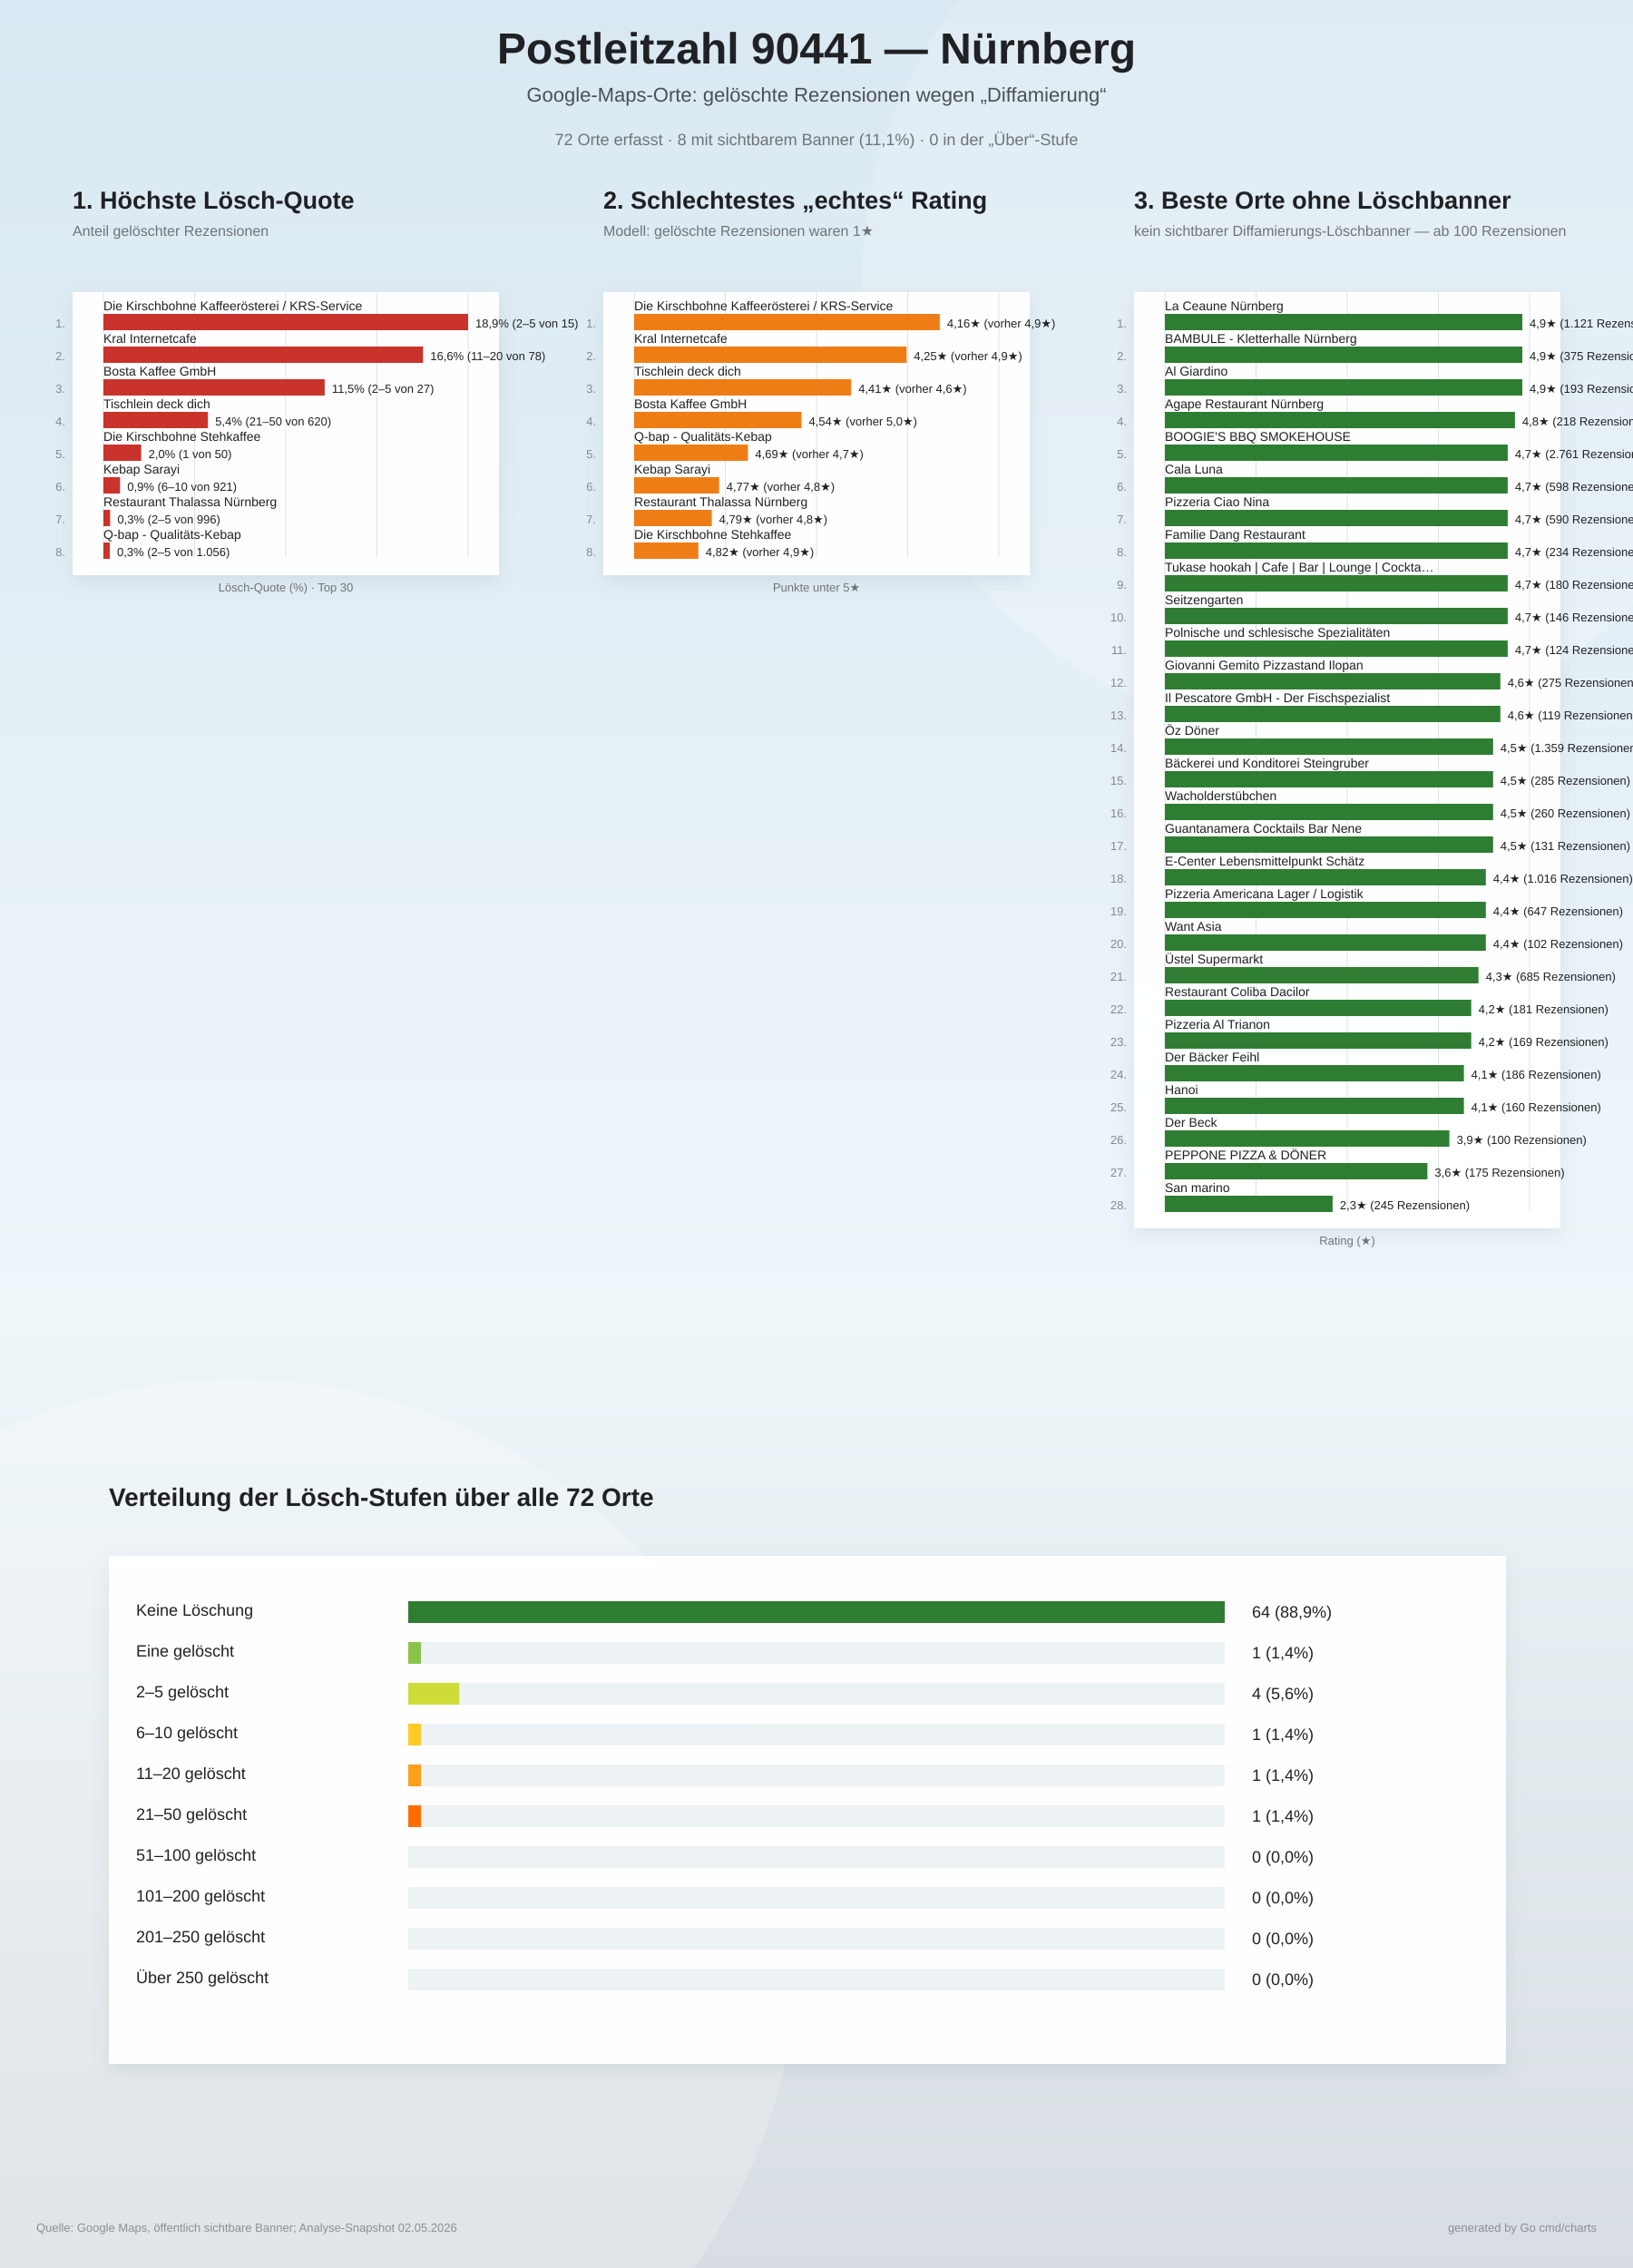
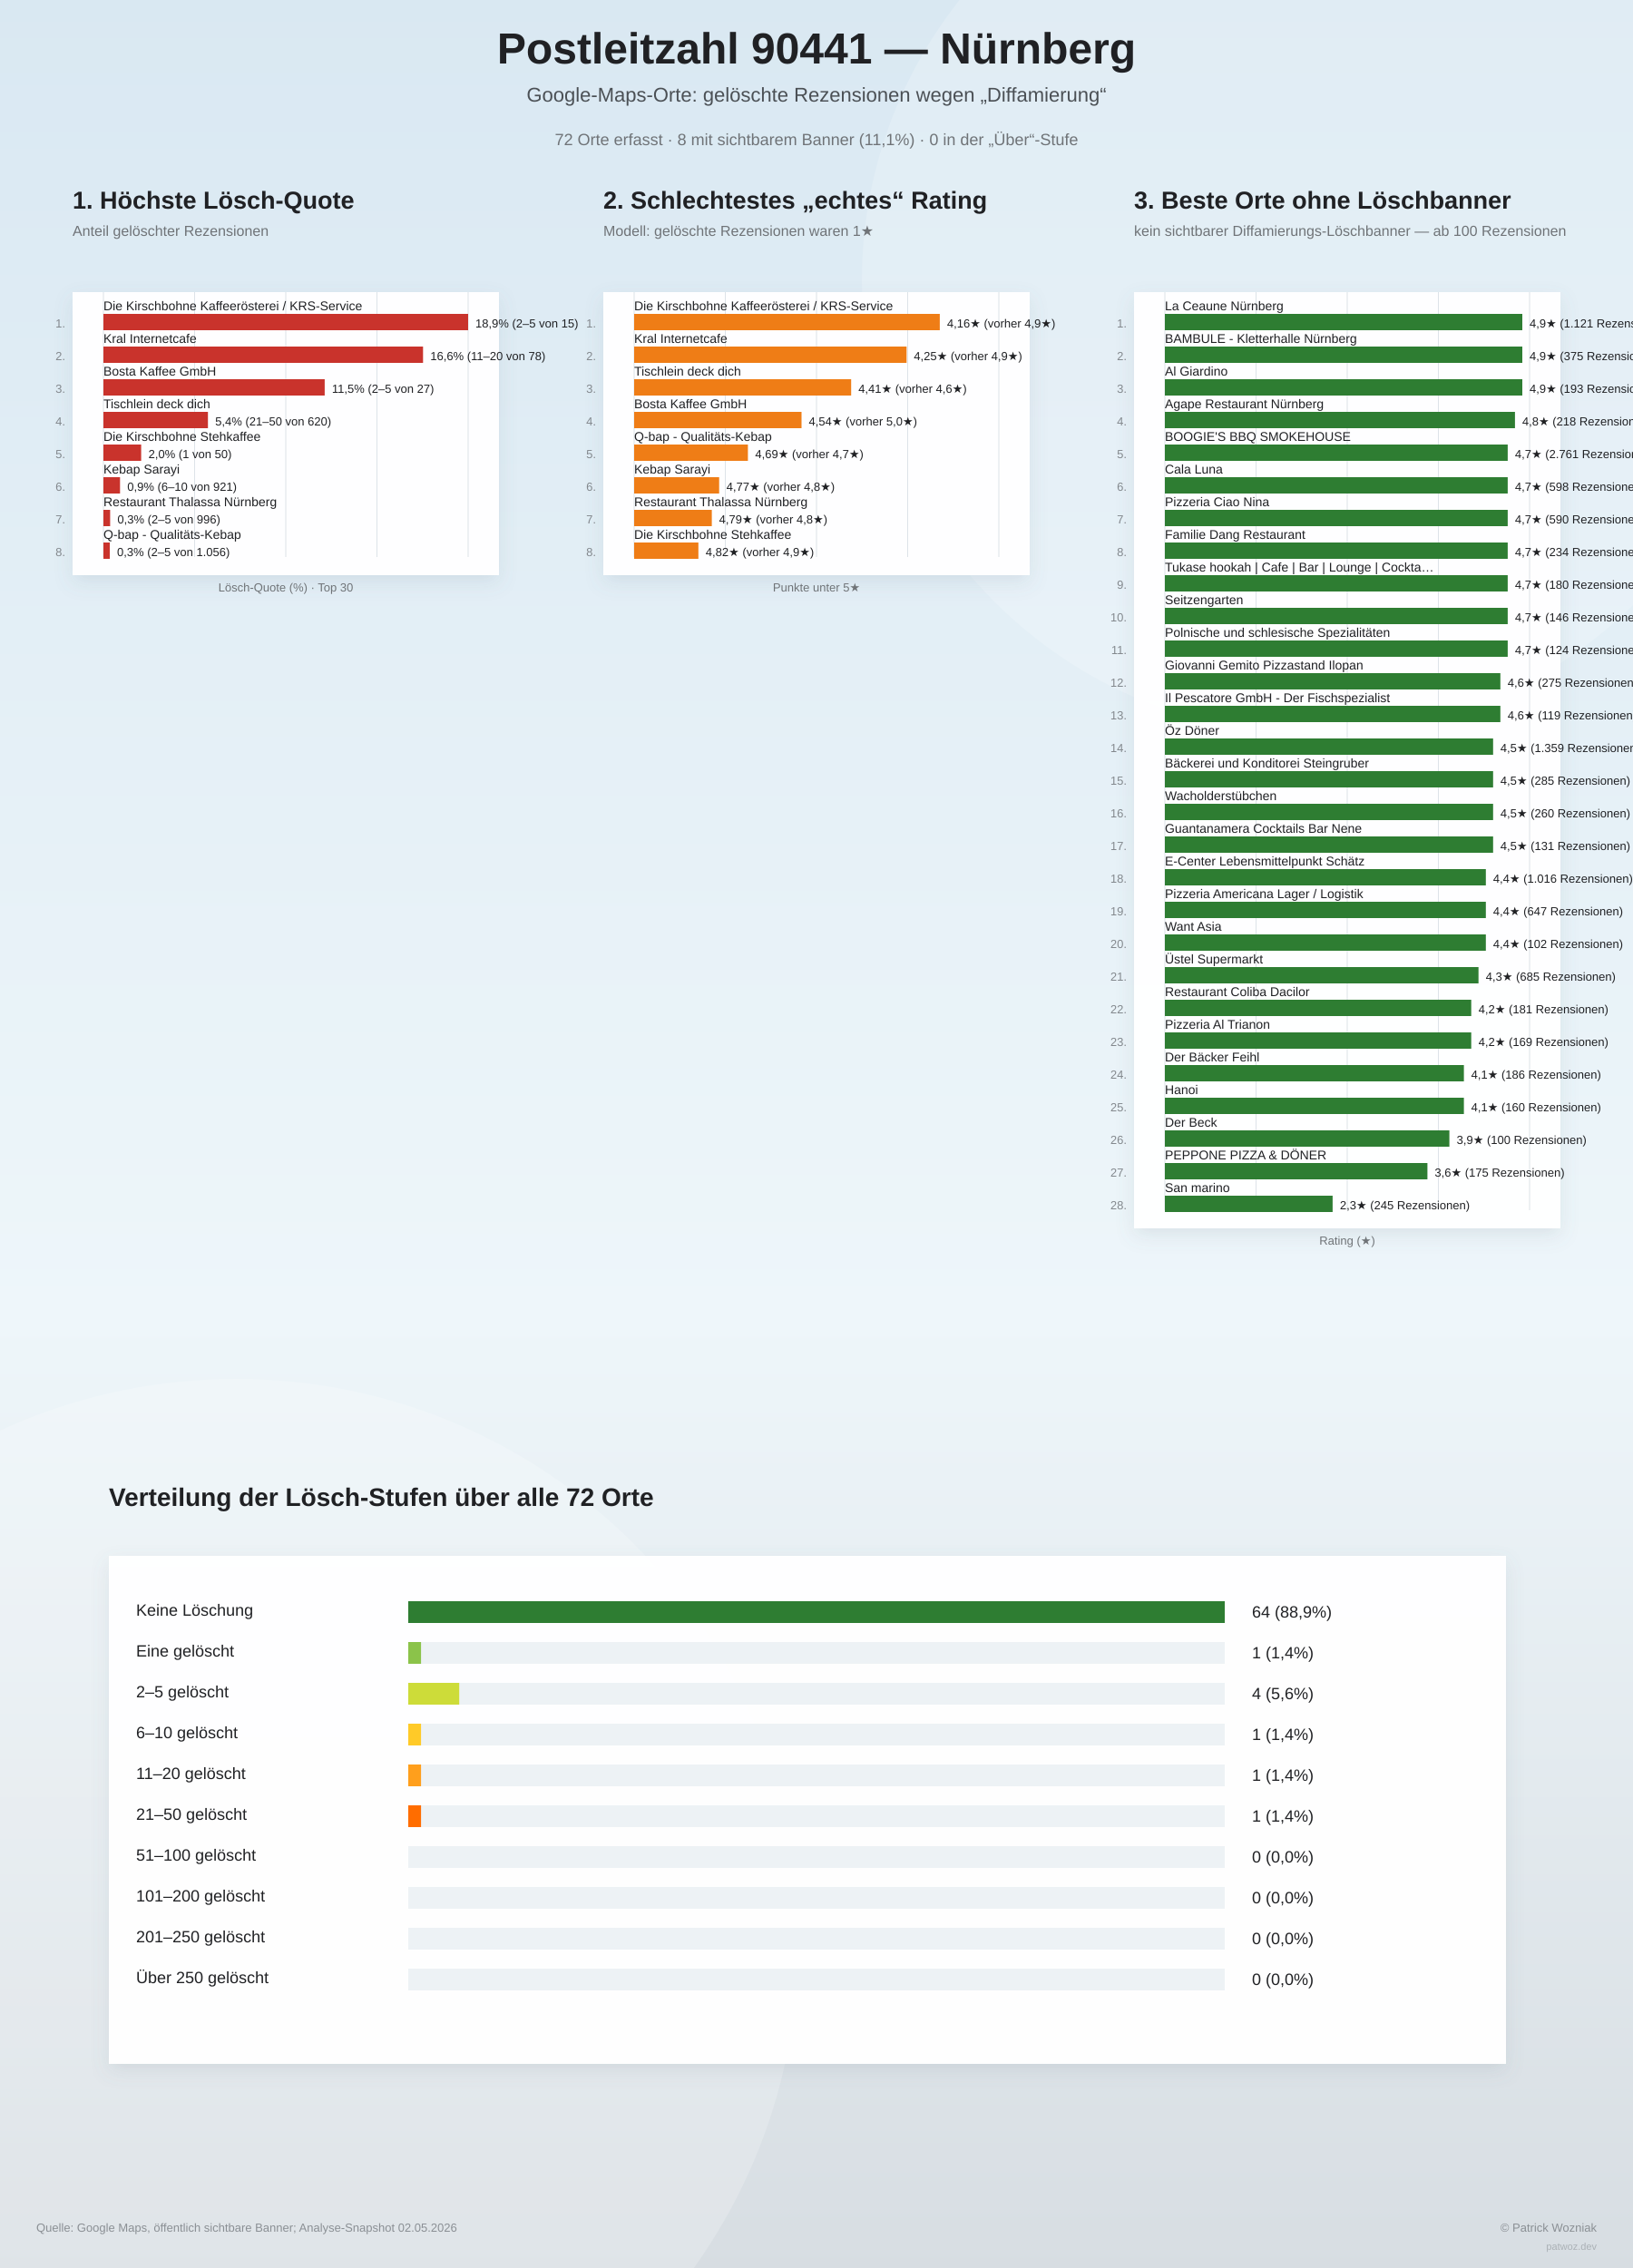
<svg xmlns="http://www.w3.org/2000/svg" width="1800" height="2500" viewBox="0 0 1800 2500">
  <defs>
    <linearGradient id="bg" x1="0" y1="0" x2="0" y2="1">
      <stop offset="0%" stop-color="#d9e8f2" />
      <stop offset="58%" stop-color="#eef6fa" />
      <stop offset="100%" stop-color="#d7dde2" />
    </linearGradient>
    <filter id="softShadow" x="-10%" y="-10%" width="120%" height="120%">
      <feDropShadow dx="0" dy="8" stdDeviation="10" flood-color="#6d7f8a" flood-opacity="0.16" />
    </filter>
  </defs>
  <rect width="100%" height="100%" fill="url(#bg)" />
  <circle cx="1450" cy="310" r="500" fill="#ffffff" opacity="0.18" />
  <circle cx="260" cy="2140" r="620" fill="#ffffff" opacity="0.20" />
  <text x="900" y="70" text-anchor="middle" font-family="Arial, sans-serif" font-size="48" font-weight="800" fill="#202124">Postleitzahl 90441 — Nürnberg</text>
  <text x="900" y="112" text-anchor="middle" font-family="Arial, sans-serif" font-size="22" fill="#4b5055">Google-Maps-Orte: gelöschte Rezensionen wegen „Diffamierung“</text>
  <text x="900" y="160" text-anchor="middle" font-family="Arial, sans-serif" font-size="18" fill="#6f7377">72 Orte erfasst · 8 mit sichtbarem Banner (11,1%) · 0 in der „Über“-Stufe</text>
  <g>
    <text x="80" y="230" font-family="Arial, sans-serif" font-size="27" font-weight="800" fill="#202124">1. Höchste Lösch-Quote</text>
    <text x="80" y="260" font-family="Arial, sans-serif" font-size="16" fill="#6f7377">Anteil gelöschter Rezensionen</text>
    <rect x="80" y="322" width="470" height="312" fill="#ffffff" opacity="0.96" filter="url(#softShadow)" />
    <line x1="114.0" y1="322" x2="114.0" y2="614.0" stroke="#dde3e8" stroke-width="1" />
    <line x1="214.5" y1="322" x2="214.5" y2="614.0" stroke="#dde3e8" stroke-width="1" />
    <line x1="315.0" y1="322" x2="315.0" y2="614.0" stroke="#dde3e8" stroke-width="1" />
    <line x1="415.5" y1="322" x2="415.5" y2="614.0" stroke="#dde3e8" stroke-width="1" />
    <line x1="516.0" y1="322" x2="516.0" y2="614.0" stroke="#dde3e8" stroke-width="1" />
    <text x="72" y="361.0" text-anchor="end" font-family="Arial, sans-serif" font-size="13" fill="#83888d">1.</text>
    <text x="114" y="342.0" font-family="Arial, sans-serif" font-size="14" fill="#202124">Die Kirschbohne Kaffeerösterei / KRS-Service</text>
    <rect x="114" y="346.0" width="402.0" height="18" fill="#c9332c" />
    <text x="524.0" y="361.0" font-family="Arial, sans-serif" font-size="13" fill="#202124">18,9%  (2–5 von 15)</text>
    <text x="72" y="397.0" text-anchor="end" font-family="Arial, sans-serif" font-size="13" fill="#83888d">2.</text>
    <text x="114" y="378.0" font-family="Arial, sans-serif" font-size="14" fill="#202124">Kral Internetcafe</text>
    <rect x="114" y="382.0" width="352.3" height="18" fill="#c9332c" />
    <text x="474.3" y="397.0" font-family="Arial, sans-serif" font-size="13" fill="#202124">16,6%  (11–20 von 78)</text>
    <text x="72" y="433.0" text-anchor="end" font-family="Arial, sans-serif" font-size="13" fill="#83888d">3.</text>
    <text x="114" y="414.0" font-family="Arial, sans-serif" font-size="14" fill="#202124">Bosta Kaffee GmbH</text>
    <rect x="114" y="418.0" width="243.9" height="18" fill="#c9332c" />
    <text x="365.9" y="433.0" font-family="Arial, sans-serif" font-size="13" fill="#202124">11,5%  (2–5 von 27)</text>
    <text x="72" y="469.0" text-anchor="end" font-family="Arial, sans-serif" font-size="13" fill="#83888d">4.</text>
    <text x="114" y="450.0" font-family="Arial, sans-serif" font-size="14" fill="#202124">Tischlein deck dich</text>
    <rect x="114" y="454.0" width="115.2" height="18" fill="#c9332c" />
    <text x="237.2" y="469.0" font-family="Arial, sans-serif" font-size="13" fill="#202124">5,4%  (21–50 von 620)</text>
    <text x="72" y="505.0" text-anchor="end" font-family="Arial, sans-serif" font-size="13" fill="#83888d">5.</text>
    <text x="114" y="486.0" font-family="Arial, sans-serif" font-size="14" fill="#202124">Die Kirschbohne Stehkaffee</text>
    <rect x="114" y="490.0" width="41.6" height="18" fill="#c9332c" />
    <text x="163.6" y="505.0" font-family="Arial, sans-serif" font-size="13" fill="#202124">2,0%  (1 von 50)</text>
    <text x="72" y="541.0" text-anchor="end" font-family="Arial, sans-serif" font-size="13" fill="#83888d">6.</text>
    <text x="114" y="522.0" font-family="Arial, sans-serif" font-size="14" fill="#202124">Kebap Sarayi</text>
    <rect x="114" y="526.0" width="18.3" height="18" fill="#c9332c" />
    <text x="140.3" y="541.0" font-family="Arial, sans-serif" font-size="13" fill="#202124">0,9%  (6–10 von 921)</text>
    <text x="72" y="577.0" text-anchor="end" font-family="Arial, sans-serif" font-size="13" fill="#83888d">7.</text>
    <text x="114" y="558.0" font-family="Arial, sans-serif" font-size="14" fill="#202124">Restaurant Thalassa Nürnberg</text>
    <rect x="114" y="562.0" width="7.4" height="18" fill="#c9332c" />
    <text x="129.4" y="577.0" font-family="Arial, sans-serif" font-size="13" fill="#202124">0,3%  (2–5 von 996)</text>
    <text x="72" y="613.0" text-anchor="end" font-family="Arial, sans-serif" font-size="13" fill="#83888d">8.</text>
    <text x="114" y="594.0" font-family="Arial, sans-serif" font-size="14" fill="#202124">Q-bap - Qualitäts-Kebap</text>
    <rect x="114" y="598.0" width="7.0" height="18" fill="#c9332c" />
    <text x="129.0" y="613.0" font-family="Arial, sans-serif" font-size="13" fill="#202124">0,3%  (2–5 von 1.056)</text>
    <text x="315" y="652.0" text-anchor="middle" font-family="Arial, sans-serif" font-size="13" fill="#6f7377">Lösch-Quote (%) · Top 30</text>
  </g>
  <g>
    <text x="665" y="230" font-family="Arial, sans-serif" font-size="27" font-weight="800" fill="#202124">2. Schlechtestes „echtes“ Rating</text>
    <text x="665" y="260" font-family="Arial, sans-serif" font-size="16" fill="#6f7377">Modell: gelöschte Rezensionen waren 1★</text>
    <rect x="665" y="322" width="470" height="312" fill="#ffffff" opacity="0.96" filter="url(#softShadow)" />
    <line x1="699.0" y1="322" x2="699.0" y2="614.0" stroke="#dde3e8" stroke-width="1" />
    <line x1="799.5" y1="322" x2="799.5" y2="614.0" stroke="#dde3e8" stroke-width="1" />
    <line x1="900.0" y1="322" x2="900.0" y2="614.0" stroke="#dde3e8" stroke-width="1" />
    <line x1="1000.5" y1="322" x2="1000.5" y2="614.0" stroke="#dde3e8" stroke-width="1" />
    <line x1="1101.0" y1="322" x2="1101.0" y2="614.0" stroke="#dde3e8" stroke-width="1" />
    <text x="657" y="361.0" text-anchor="end" font-family="Arial, sans-serif" font-size="13" fill="#83888d">1.</text>
    <text x="699" y="342.0" font-family="Arial, sans-serif" font-size="14" fill="#202124">Die Kirschbohne Kaffeerösterei / KRS-Service</text>
    <rect x="699" y="346.0" width="336.9" height="18" fill="#ef7d16" />
    <text x="1043.9" y="361.0" font-family="Arial, sans-serif" font-size="13" fill="#202124">4,16★  (vorher 4,9★)</text>
    <text x="657" y="397.0" text-anchor="end" font-family="Arial, sans-serif" font-size="13" fill="#83888d">2.</text>
    <text x="699" y="378.0" font-family="Arial, sans-serif" font-size="14" fill="#202124">Kral Internetcafe</text>
    <rect x="699" y="382.0" width="300.3" height="18" fill="#ef7d16" />
    <text x="1007.3" y="397.0" font-family="Arial, sans-serif" font-size="13" fill="#202124">4,25★  (vorher 4,9★)</text>
    <text x="657" y="433.0" text-anchor="end" font-family="Arial, sans-serif" font-size="13" fill="#83888d">3.</text>
    <text x="699" y="414.0" font-family="Arial, sans-serif" font-size="14" fill="#202124">Tischlein deck dich</text>
    <rect x="699" y="418.0" width="239.2" height="18" fill="#ef7d16" />
    <text x="946.2" y="433.0" font-family="Arial, sans-serif" font-size="13" fill="#202124">4,41★  (vorher 4,6★)</text>
    <text x="657" y="469.0" text-anchor="end" font-family="Arial, sans-serif" font-size="13" fill="#83888d">4.</text>
    <text x="699" y="450.0" font-family="Arial, sans-serif" font-size="14" fill="#202124">Bosta Kaffee GmbH</text>
    <rect x="699" y="454.0" width="184.5" height="18" fill="#ef7d16" />
    <text x="891.5" y="469.0" font-family="Arial, sans-serif" font-size="13" fill="#202124">4,54★  (vorher 5,0★)</text>
    <text x="657" y="505.0" text-anchor="end" font-family="Arial, sans-serif" font-size="13" fill="#83888d">5.</text>
    <text x="699" y="486.0" font-family="Arial, sans-serif" font-size="14" fill="#202124">Q-bap - Qualitäts-Kebap</text>
    <rect x="699" y="490.0" width="125.4" height="18" fill="#ef7d16" />
    <text x="832.4" y="505.0" font-family="Arial, sans-serif" font-size="13" fill="#202124">4,69★  (vorher 4,7★)</text>
    <text x="657" y="541.0" text-anchor="end" font-family="Arial, sans-serif" font-size="13" fill="#83888d">6.</text>
    <text x="699" y="522.0" font-family="Arial, sans-serif" font-size="14" fill="#202124">Kebap Sarayi</text>
    <rect x="699" y="526.0" width="93.7" height="18" fill="#ef7d16" />
    <text x="800.7" y="541.0" font-family="Arial, sans-serif" font-size="13" fill="#202124">4,77★  (vorher 4,8★)</text>
    <text x="657" y="577.0" text-anchor="end" font-family="Arial, sans-serif" font-size="13" fill="#83888d">7.</text>
    <text x="699" y="558.0" font-family="Arial, sans-serif" font-size="14" fill="#202124">Restaurant Thalassa Nürnberg</text>
    <rect x="699" y="562.0" width="85.6" height="18" fill="#ef7d16" />
    <text x="792.6" y="577.0" font-family="Arial, sans-serif" font-size="13" fill="#202124">4,79★  (vorher 4,8★)</text>
    <text x="657" y="613.0" text-anchor="end" font-family="Arial, sans-serif" font-size="13" fill="#83888d">8.</text>
    <text x="699" y="594.0" font-family="Arial, sans-serif" font-size="14" fill="#202124">Die Kirschbohne Stehkaffee</text>
    <rect x="699" y="598.0" width="70.8" height="18" fill="#ef7d16" />
    <text x="777.8" y="613.0" font-family="Arial, sans-serif" font-size="13" fill="#202124">4,82★  (vorher 4,9★)</text>
    <text x="900" y="652.0" text-anchor="middle" font-family="Arial, sans-serif" font-size="13" fill="#6f7377">Punkte unter 5★</text>
  </g>
  <g>
    <text x="1250" y="230" font-family="Arial, sans-serif" font-size="27" font-weight="800" fill="#202124">3. Beste Orte ohne Löschbanner</text>
    <text x="1250" y="260" font-family="Arial, sans-serif" font-size="16" fill="#6f7377">kein sichtbarer Diffamierungs-Löschbanner — ab 100 Rezensionen</text>
    <rect x="1250" y="322" width="470" height="1032" fill="#ffffff" opacity="0.96" filter="url(#softShadow)" />
    <line x1="1284.0" y1="322" x2="1284.0" y2="1334.0" stroke="#dde3e8" stroke-width="1" />
    <line x1="1384.5" y1="322" x2="1384.5" y2="1334.0" stroke="#dde3e8" stroke-width="1" />
    <line x1="1485.0" y1="322" x2="1485.0" y2="1334.0" stroke="#dde3e8" stroke-width="1" />
    <line x1="1585.5" y1="322" x2="1585.5" y2="1334.0" stroke="#dde3e8" stroke-width="1" />
    <line x1="1686.0" y1="322" x2="1686.0" y2="1334.0" stroke="#dde3e8" stroke-width="1" />
    <text x="1242" y="361.0" text-anchor="end" font-family="Arial, sans-serif" font-size="13" fill="#83888d">1.</text>
    <text x="1284" y="342.0" font-family="Arial, sans-serif" font-size="14" fill="#202124">La Ceaune Nürnberg</text>
    <rect x="1284" y="346.0" width="394.0" height="18" fill="#2e7d32" />
    <text x="1686.0" y="361.0" font-family="Arial, sans-serif" font-size="13" fill="#202124">4,9★  (1.121 Rezensionen)</text>
    <text x="1242" y="397.0" text-anchor="end" font-family="Arial, sans-serif" font-size="13" fill="#83888d">2.</text>
    <text x="1284" y="378.0" font-family="Arial, sans-serif" font-size="14" fill="#202124">BAMBULE - Kletterhalle Nürnberg</text>
    <rect x="1284" y="382.0" width="394.0" height="18" fill="#2e7d32" />
    <text x="1686.0" y="397.0" font-family="Arial, sans-serif" font-size="13" fill="#202124">4,9★  (375 Rezensionen)</text>
    <text x="1242" y="433.0" text-anchor="end" font-family="Arial, sans-serif" font-size="13" fill="#83888d">3.</text>
    <text x="1284" y="414.0" font-family="Arial, sans-serif" font-size="14" fill="#202124">Al Giardino</text>
    <rect x="1284" y="418.0" width="394.0" height="18" fill="#2e7d32" />
    <text x="1686.0" y="433.0" font-family="Arial, sans-serif" font-size="13" fill="#202124">4,9★  (193 Rezensionen)</text>
    <text x="1242" y="469.0" text-anchor="end" font-family="Arial, sans-serif" font-size="13" fill="#83888d">4.</text>
    <text x="1284" y="450.0" font-family="Arial, sans-serif" font-size="14" fill="#202124">Agape Restaurant Nürnberg</text>
    <rect x="1284" y="454.0" width="385.9" height="18" fill="#2e7d32" />
    <text x="1677.9" y="469.0" font-family="Arial, sans-serif" font-size="13" fill="#202124">4,8★  (218 Rezensionen)</text>
    <text x="1242" y="505.0" text-anchor="end" font-family="Arial, sans-serif" font-size="13" fill="#83888d">5.</text>
    <text x="1284" y="486.0" font-family="Arial, sans-serif" font-size="14" fill="#202124">BOOGIE'S BBQ SMOKEHOUSE</text>
    <rect x="1284" y="490.0" width="377.9" height="18" fill="#2e7d32" />
    <text x="1669.9" y="505.0" font-family="Arial, sans-serif" font-size="13" fill="#202124">4,7★  (2.761 Rezensionen)</text>
    <text x="1242" y="541.0" text-anchor="end" font-family="Arial, sans-serif" font-size="13" fill="#83888d">6.</text>
    <text x="1284" y="522.0" font-family="Arial, sans-serif" font-size="14" fill="#202124">Cala Luna</text>
    <rect x="1284" y="526.0" width="377.9" height="18" fill="#2e7d32" />
    <text x="1669.9" y="541.0" font-family="Arial, sans-serif" font-size="13" fill="#202124">4,7★  (598 Rezensionen)</text>
    <text x="1242" y="577.0" text-anchor="end" font-family="Arial, sans-serif" font-size="13" fill="#83888d">7.</text>
    <text x="1284" y="558.0" font-family="Arial, sans-serif" font-size="14" fill="#202124">Pizzeria Ciao Nina</text>
    <rect x="1284" y="562.0" width="377.9" height="18" fill="#2e7d32" />
    <text x="1669.9" y="577.0" font-family="Arial, sans-serif" font-size="13" fill="#202124">4,7★  (590 Rezensionen)</text>
    <text x="1242" y="613.0" text-anchor="end" font-family="Arial, sans-serif" font-size="13" fill="#83888d">8.</text>
    <text x="1284" y="594.0" font-family="Arial, sans-serif" font-size="14" fill="#202124">Familie Dang Restaurant</text>
    <rect x="1284" y="598.0" width="377.9" height="18" fill="#2e7d32" />
    <text x="1669.9" y="613.0" font-family="Arial, sans-serif" font-size="13" fill="#202124">4,7★  (234 Rezensionen)</text>
    <text x="1242" y="649.0" text-anchor="end" font-family="Arial, sans-serif" font-size="13" fill="#83888d">9.</text>
    <text x="1284" y="630.0" font-family="Arial, sans-serif" font-size="14" fill="#202124">Tukase hookah | Cafe | Bar | Lounge | Cockta…</text>
    <rect x="1284" y="634.0" width="377.9" height="18" fill="#2e7d32" />
    <text x="1669.9" y="649.0" font-family="Arial, sans-serif" font-size="13" fill="#202124">4,7★  (180 Rezensionen)</text>
    <text x="1242" y="685.0" text-anchor="end" font-family="Arial, sans-serif" font-size="13" fill="#83888d">10.</text>
    <text x="1284" y="666.0" font-family="Arial, sans-serif" font-size="14" fill="#202124">Seitzengarten</text>
    <rect x="1284" y="670.0" width="377.9" height="18" fill="#2e7d32" />
    <text x="1669.9" y="685.0" font-family="Arial, sans-serif" font-size="13" fill="#202124">4,7★  (146 Rezensionen)</text>
    <text x="1242" y="721.0" text-anchor="end" font-family="Arial, sans-serif" font-size="13" fill="#83888d">11.</text>
    <text x="1284" y="702.0" font-family="Arial, sans-serif" font-size="14" fill="#202124">Polnische und schlesische Spezialitäten</text>
    <rect x="1284" y="706.0" width="377.9" height="18" fill="#2e7d32" />
    <text x="1669.9" y="721.0" font-family="Arial, sans-serif" font-size="13" fill="#202124">4,7★  (124 Rezensionen)</text>
    <text x="1242" y="757.0" text-anchor="end" font-family="Arial, sans-serif" font-size="13" fill="#83888d">12.</text>
    <text x="1284" y="738.0" font-family="Arial, sans-serif" font-size="14" fill="#202124">Giovanni Gemito Pizzastand Ilopan</text>
    <rect x="1284" y="742.0" width="369.8" height="18" fill="#2e7d32" />
    <text x="1661.8" y="757.0" font-family="Arial, sans-serif" font-size="13" fill="#202124">4,6★  (275 Rezensionen)</text>
    <text x="1242" y="793.0" text-anchor="end" font-family="Arial, sans-serif" font-size="13" fill="#83888d">13.</text>
    <text x="1284" y="774.0" font-family="Arial, sans-serif" font-size="14" fill="#202124">Il Pescatore GmbH - Der Fischspezialist</text>
    <rect x="1284" y="778.0" width="369.8" height="18" fill="#2e7d32" />
    <text x="1661.8" y="793.0" font-family="Arial, sans-serif" font-size="13" fill="#202124">4,6★  (119 Rezensionen)</text>
    <text x="1242" y="829.0" text-anchor="end" font-family="Arial, sans-serif" font-size="13" fill="#83888d">14.</text>
    <text x="1284" y="810.0" font-family="Arial, sans-serif" font-size="14" fill="#202124">Öz Döner</text>
    <rect x="1284" y="814.0" width="361.8" height="18" fill="#2e7d32" />
    <text x="1653.8" y="829.0" font-family="Arial, sans-serif" font-size="13" fill="#202124">4,5★  (1.359 Rezensionen)</text>
    <text x="1242" y="865.0" text-anchor="end" font-family="Arial, sans-serif" font-size="13" fill="#83888d">15.</text>
    <text x="1284" y="846.0" font-family="Arial, sans-serif" font-size="14" fill="#202124">Bäckerei und Konditorei Steingruber</text>
    <rect x="1284" y="850.0" width="361.8" height="18" fill="#2e7d32" />
    <text x="1653.8" y="865.0" font-family="Arial, sans-serif" font-size="13" fill="#202124">4,5★  (285 Rezensionen)</text>
    <text x="1242" y="901.0" text-anchor="end" font-family="Arial, sans-serif" font-size="13" fill="#83888d">16.</text>
    <text x="1284" y="882.0" font-family="Arial, sans-serif" font-size="14" fill="#202124">Wacholderstübchen</text>
    <rect x="1284" y="886.0" width="361.8" height="18" fill="#2e7d32" />
    <text x="1653.8" y="901.0" font-family="Arial, sans-serif" font-size="13" fill="#202124">4,5★  (260 Rezensionen)</text>
    <text x="1242" y="937.0" text-anchor="end" font-family="Arial, sans-serif" font-size="13" fill="#83888d">17.</text>
    <text x="1284" y="918.0" font-family="Arial, sans-serif" font-size="14" fill="#202124">Guantanamera Cocktails Bar Nene</text>
    <rect x="1284" y="922.0" width="361.8" height="18" fill="#2e7d32" />
    <text x="1653.8" y="937.0" font-family="Arial, sans-serif" font-size="13" fill="#202124">4,5★  (131 Rezensionen)</text>
    <text x="1242" y="973.0" text-anchor="end" font-family="Arial, sans-serif" font-size="13" fill="#83888d">18.</text>
    <text x="1284" y="954.0" font-family="Arial, sans-serif" font-size="14" fill="#202124">E-Center Lebensmittelpunkt Schätz</text>
    <rect x="1284" y="958.0" width="353.8" height="18" fill="#2e7d32" />
    <text x="1645.8" y="973.0" font-family="Arial, sans-serif" font-size="13" fill="#202124">4,4★  (1.016 Rezensionen)</text>
    <text x="1242" y="1009.0" text-anchor="end" font-family="Arial, sans-serif" font-size="13" fill="#83888d">19.</text>
    <text x="1284" y="990.0" font-family="Arial, sans-serif" font-size="14" fill="#202124">Pizzeria Americana Lager / Logistik</text>
    <rect x="1284" y="994.0" width="353.8" height="18" fill="#2e7d32" />
    <text x="1645.8" y="1009.0" font-family="Arial, sans-serif" font-size="13" fill="#202124">4,4★  (647 Rezensionen)</text>
    <text x="1242" y="1045.0" text-anchor="end" font-family="Arial, sans-serif" font-size="13" fill="#83888d">20.</text>
    <text x="1284" y="1026.0" font-family="Arial, sans-serif" font-size="14" fill="#202124">Want Asia</text>
    <rect x="1284" y="1030.0" width="353.8" height="18" fill="#2e7d32" />
    <text x="1645.8" y="1045.0" font-family="Arial, sans-serif" font-size="13" fill="#202124">4,4★  (102 Rezensionen)</text>
    <text x="1242" y="1081.0" text-anchor="end" font-family="Arial, sans-serif" font-size="13" fill="#83888d">21.</text>
    <text x="1284" y="1062.0" font-family="Arial, sans-serif" font-size="14" fill="#202124">Üstel Supermarkt</text>
    <rect x="1284" y="1066.0" width="345.7" height="18" fill="#2e7d32" />
    <text x="1637.7" y="1081.0" font-family="Arial, sans-serif" font-size="13" fill="#202124">4,3★  (685 Rezensionen)</text>
    <text x="1242" y="1117.0" text-anchor="end" font-family="Arial, sans-serif" font-size="13" fill="#83888d">22.</text>
    <text x="1284" y="1098.0" font-family="Arial, sans-serif" font-size="14" fill="#202124">Restaurant Coliba Dacilor</text>
    <rect x="1284" y="1102.0" width="337.7" height="18" fill="#2e7d32" />
    <text x="1629.7" y="1117.0" font-family="Arial, sans-serif" font-size="13" fill="#202124">4,2★  (181 Rezensionen)</text>
    <text x="1242" y="1153.0" text-anchor="end" font-family="Arial, sans-serif" font-size="13" fill="#83888d">23.</text>
    <text x="1284" y="1134.0" font-family="Arial, sans-serif" font-size="14" fill="#202124">Pizzeria Al Trianon</text>
    <rect x="1284" y="1138.0" width="337.7" height="18" fill="#2e7d32" />
    <text x="1629.7" y="1153.0" font-family="Arial, sans-serif" font-size="13" fill="#202124">4,2★  (169 Rezensionen)</text>
    <text x="1242" y="1189.0" text-anchor="end" font-family="Arial, sans-serif" font-size="13" fill="#83888d">24.</text>
    <text x="1284" y="1170.0" font-family="Arial, sans-serif" font-size="14" fill="#202124">Der Bäcker Feihl</text>
    <rect x="1284" y="1174.0" width="329.6" height="18" fill="#2e7d32" />
    <text x="1621.6" y="1189.0" font-family="Arial, sans-serif" font-size="13" fill="#202124">4,1★  (186 Rezensionen)</text>
    <text x="1242" y="1225.0" text-anchor="end" font-family="Arial, sans-serif" font-size="13" fill="#83888d">25.</text>
    <text x="1284" y="1206.0" font-family="Arial, sans-serif" font-size="14" fill="#202124">Hanoi</text>
    <rect x="1284" y="1210.0" width="329.6" height="18" fill="#2e7d32" />
    <text x="1621.6" y="1225.0" font-family="Arial, sans-serif" font-size="13" fill="#202124">4,1★  (160 Rezensionen)</text>
    <text x="1242" y="1261.0" text-anchor="end" font-family="Arial, sans-serif" font-size="13" fill="#83888d">26.</text>
    <text x="1284" y="1242.0" font-family="Arial, sans-serif" font-size="14" fill="#202124">Der Beck</text>
    <rect x="1284" y="1246.0" width="313.6" height="18" fill="#2e7d32" />
    <text x="1605.6" y="1261.0" font-family="Arial, sans-serif" font-size="13" fill="#202124">3,9★  (100 Rezensionen)</text>
    <text x="1242" y="1297.0" text-anchor="end" font-family="Arial, sans-serif" font-size="13" fill="#83888d">27.</text>
    <text x="1284" y="1278.0" font-family="Arial, sans-serif" font-size="14" fill="#202124">PEPPONE PIZZA &amp; DÖNER</text>
    <rect x="1284" y="1282.0" width="289.4" height="18" fill="#2e7d32" />
    <text x="1581.4" y="1297.0" font-family="Arial, sans-serif" font-size="13" fill="#202124">3,6★  (175 Rezensionen)</text>
    <text x="1242" y="1333.0" text-anchor="end" font-family="Arial, sans-serif" font-size="13" fill="#83888d">28.</text>
    <text x="1284" y="1314.0" font-family="Arial, sans-serif" font-size="14" fill="#202124">San marino</text>
    <rect x="1284" y="1318.0" width="184.9" height="18" fill="#2e7d32" />
    <text x="1476.9" y="1333.0" font-family="Arial, sans-serif" font-size="13" fill="#202124">2,3★  (245 Rezensionen)</text>
    <text x="1485" y="1372.0" text-anchor="middle" font-family="Arial, sans-serif" font-size="13" fill="#6f7377">Rating (★)</text>
  </g>
  <g>
    <text x="120" y="1660" font-family="Arial, sans-serif" font-size="28" font-weight="800" fill="#202124">Verteilung der Lösch-Stufen über alle 72 Orte</text>
    <rect x="120" y="1715" width="1540" height="560" fill="#ffffff" opacity="0.96" filter="url(#softShadow)" />
    <text x="150" y="1781" font-family="Arial, sans-serif" font-size="18" fill="#202124">Keine Löschung</text>
    <rect x="450" y="1765" width="900" height="24" fill="#edf2f5" />
    <rect x="450" y="1765" width="900.0" height="24" fill="#2e7d32" />
    <text x="1380" y="1783" font-family="Arial, sans-serif" font-size="18" fill="#202124">64 (88,9%)</text>
    <text x="150" y="1826" font-family="Arial, sans-serif" font-size="18" fill="#202124">Eine gelöscht</text>
    <rect x="450" y="1810" width="900" height="24" fill="#edf2f5" />
    <rect x="450" y="1810" width="14.1" height="24" fill="#8bc34a" />
    <text x="1380" y="1828" font-family="Arial, sans-serif" font-size="18" fill="#202124">1 (1,4%)</text>
    <text x="150" y="1871" font-family="Arial, sans-serif" font-size="18" fill="#202124">2–5 gelöscht</text>
    <rect x="450" y="1855" width="900" height="24" fill="#edf2f5" />
    <rect x="450" y="1855" width="56.2" height="24" fill="#cddc39" />
    <text x="1380" y="1873" font-family="Arial, sans-serif" font-size="18" fill="#202124">4 (5,6%)</text>
    <text x="150" y="1916" font-family="Arial, sans-serif" font-size="18" fill="#202124">6–10 gelöscht</text>
    <rect x="450" y="1900" width="900" height="24" fill="#edf2f5" />
    <rect x="450" y="1900" width="14.1" height="24" fill="#ffca28" />
    <text x="1380" y="1918" font-family="Arial, sans-serif" font-size="18" fill="#202124">1 (1,4%)</text>
    <text x="150" y="1961" font-family="Arial, sans-serif" font-size="18" fill="#202124">11–20 gelöscht</text>
    <rect x="450" y="1945" width="900" height="24" fill="#edf2f5" />
    <rect x="450" y="1945" width="14.1" height="24" fill="#ff9f1c" />
    <text x="1380" y="1963" font-family="Arial, sans-serif" font-size="18" fill="#202124">1 (1,4%)</text>
    <text x="150" y="2006" font-family="Arial, sans-serif" font-size="18" fill="#202124">21–50 gelöscht</text>
    <rect x="450" y="1990" width="900" height="24" fill="#edf2f5" />
    <rect x="450" y="1990" width="14.1" height="24" fill="#ff6d00" />
    <text x="1380" y="2008" font-family="Arial, sans-serif" font-size="18" fill="#202124">1 (1,4%)</text>
    <text x="150" y="2051" font-family="Arial, sans-serif" font-size="18" fill="#202124">51–100 gelöscht</text>
    <rect x="450" y="2035" width="900" height="24" fill="#edf2f5" />
    <rect x="450" y="2035" width="0.0" height="24" fill="#e5391b" />
    <text x="1380" y="2053" font-family="Arial, sans-serif" font-size="18" fill="#202124">0 (0,0%)</text>
    <text x="150" y="2096" font-family="Arial, sans-serif" font-size="18" fill="#202124">101–200 gelöscht</text>
    <rect x="450" y="2080" width="900" height="24" fill="#edf2f5" />
    <rect x="450" y="2080" width="0.0" height="24" fill="#c62828" />
    <text x="1380" y="2098" font-family="Arial, sans-serif" font-size="18" fill="#202124">0 (0,0%)</text>
    <text x="150" y="2141" font-family="Arial, sans-serif" font-size="18" fill="#202124">201–250 gelöscht</text>
    <rect x="450" y="2125" width="900" height="24" fill="#edf2f5" />
    <rect x="450" y="2125" width="0.0" height="24" fill="#8e1919" />
    <text x="1380" y="2143" font-family="Arial, sans-serif" font-size="18" fill="#202124">0 (0,0%)</text>
    <text x="150" y="2186" font-family="Arial, sans-serif" font-size="18" fill="#202124">Über 250 gelöscht</text>
    <rect x="450" y="2170" width="900" height="24" fill="#edf2f5" />
    <rect x="450" y="2170" width="0.0" height="24" fill="#5b0f0f" />
    <text x="1380" y="2188" font-family="Arial, sans-serif" font-size="18" fill="#202124">0 (0,0%)</text>
  </g>
  <text x="40" y="2460" font-family="Arial, sans-serif" font-size="13" fill="#8a8f94">Quelle: Google Maps, öffentlich sichtbare Banner; Analyse-Snapshot 02.05.2026</text>
-   <text x="1760" y="2460" text-anchor="end" font-family="Arial, sans-serif" font-size="13" fill="#8a8f94">generated by Go cmd/charts</text>
+   <text x="1760" y="2460" text-anchor="end" font-family="Arial, sans-serif" font-size="13" fill="#8a8f94">© <a href="https://patwoz.dev" target="_blank" style="fill:#8a8f94;text-decoration:none">Patrick Wozniak</a>
+   </text>
+   <text x="1760" y="2480" text-anchor="end" font-family="Arial, sans-serif" font-size="11" fill="#aab0b5">patwoz.dev</text>
</svg>
